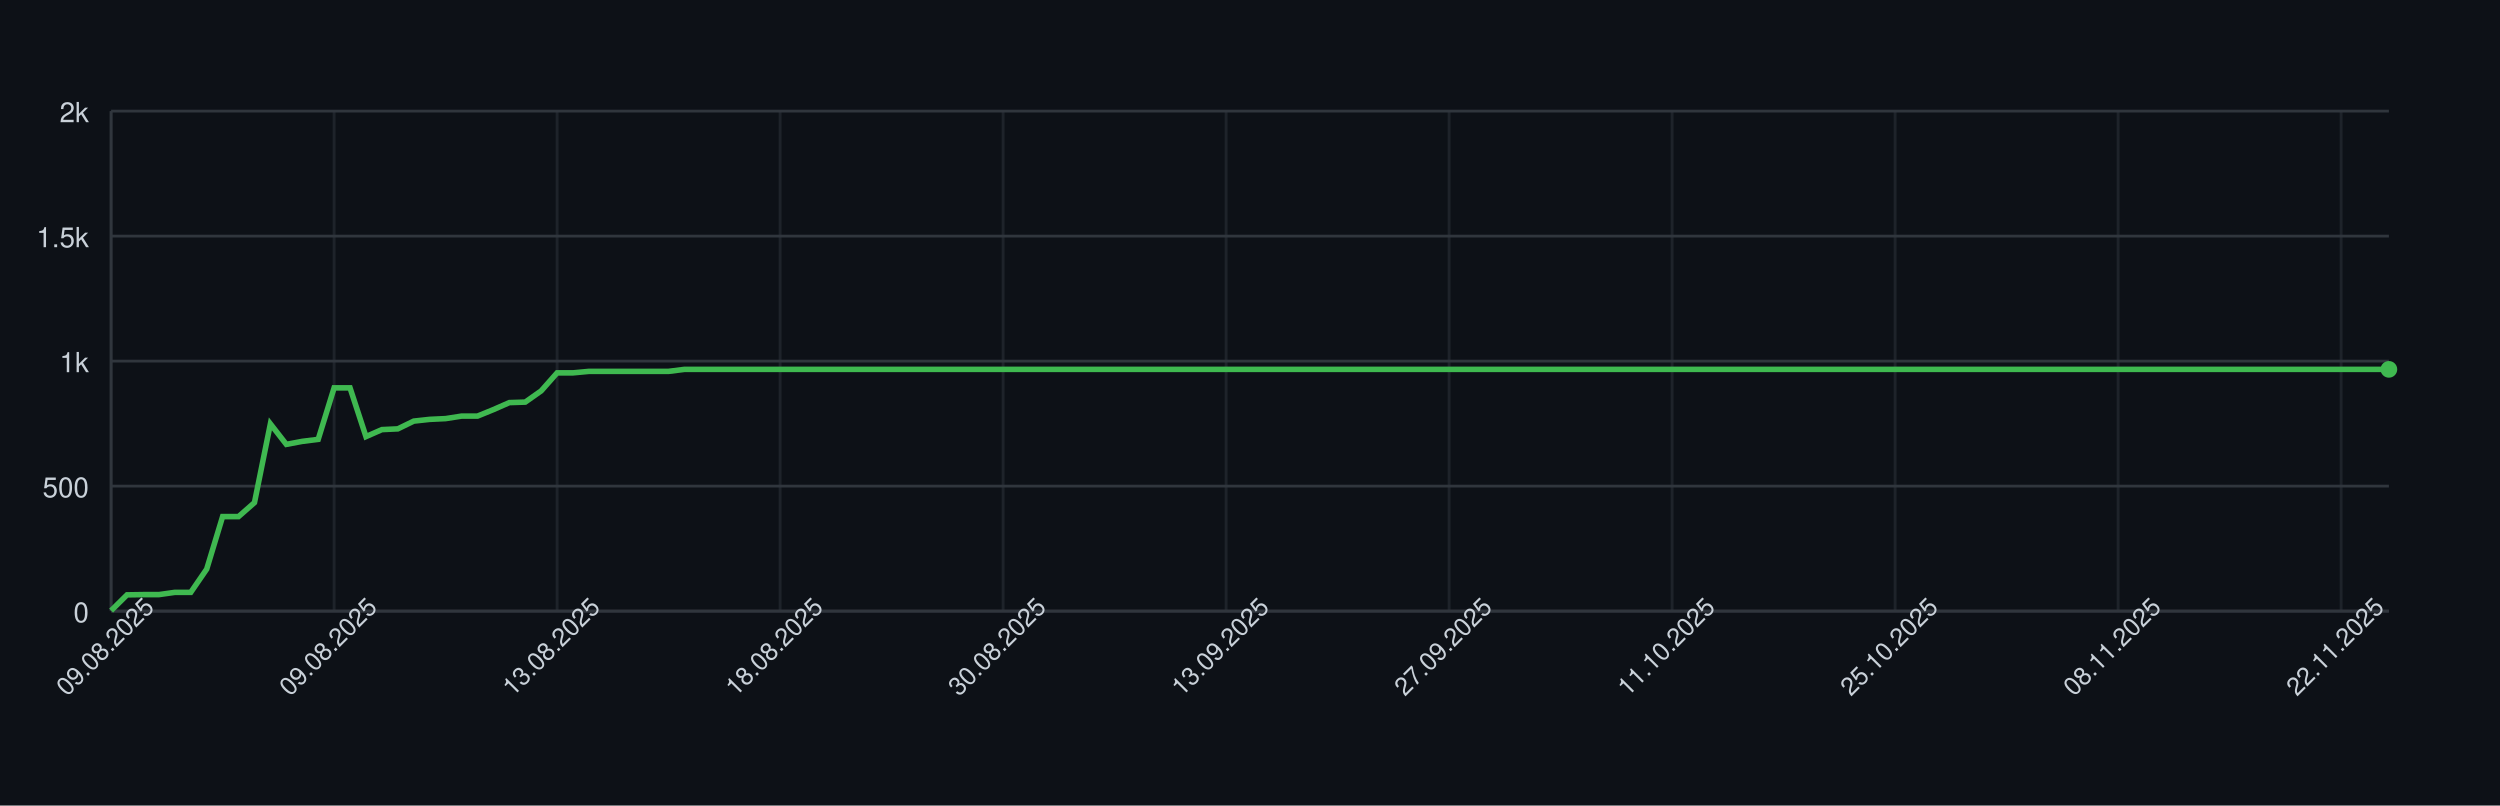
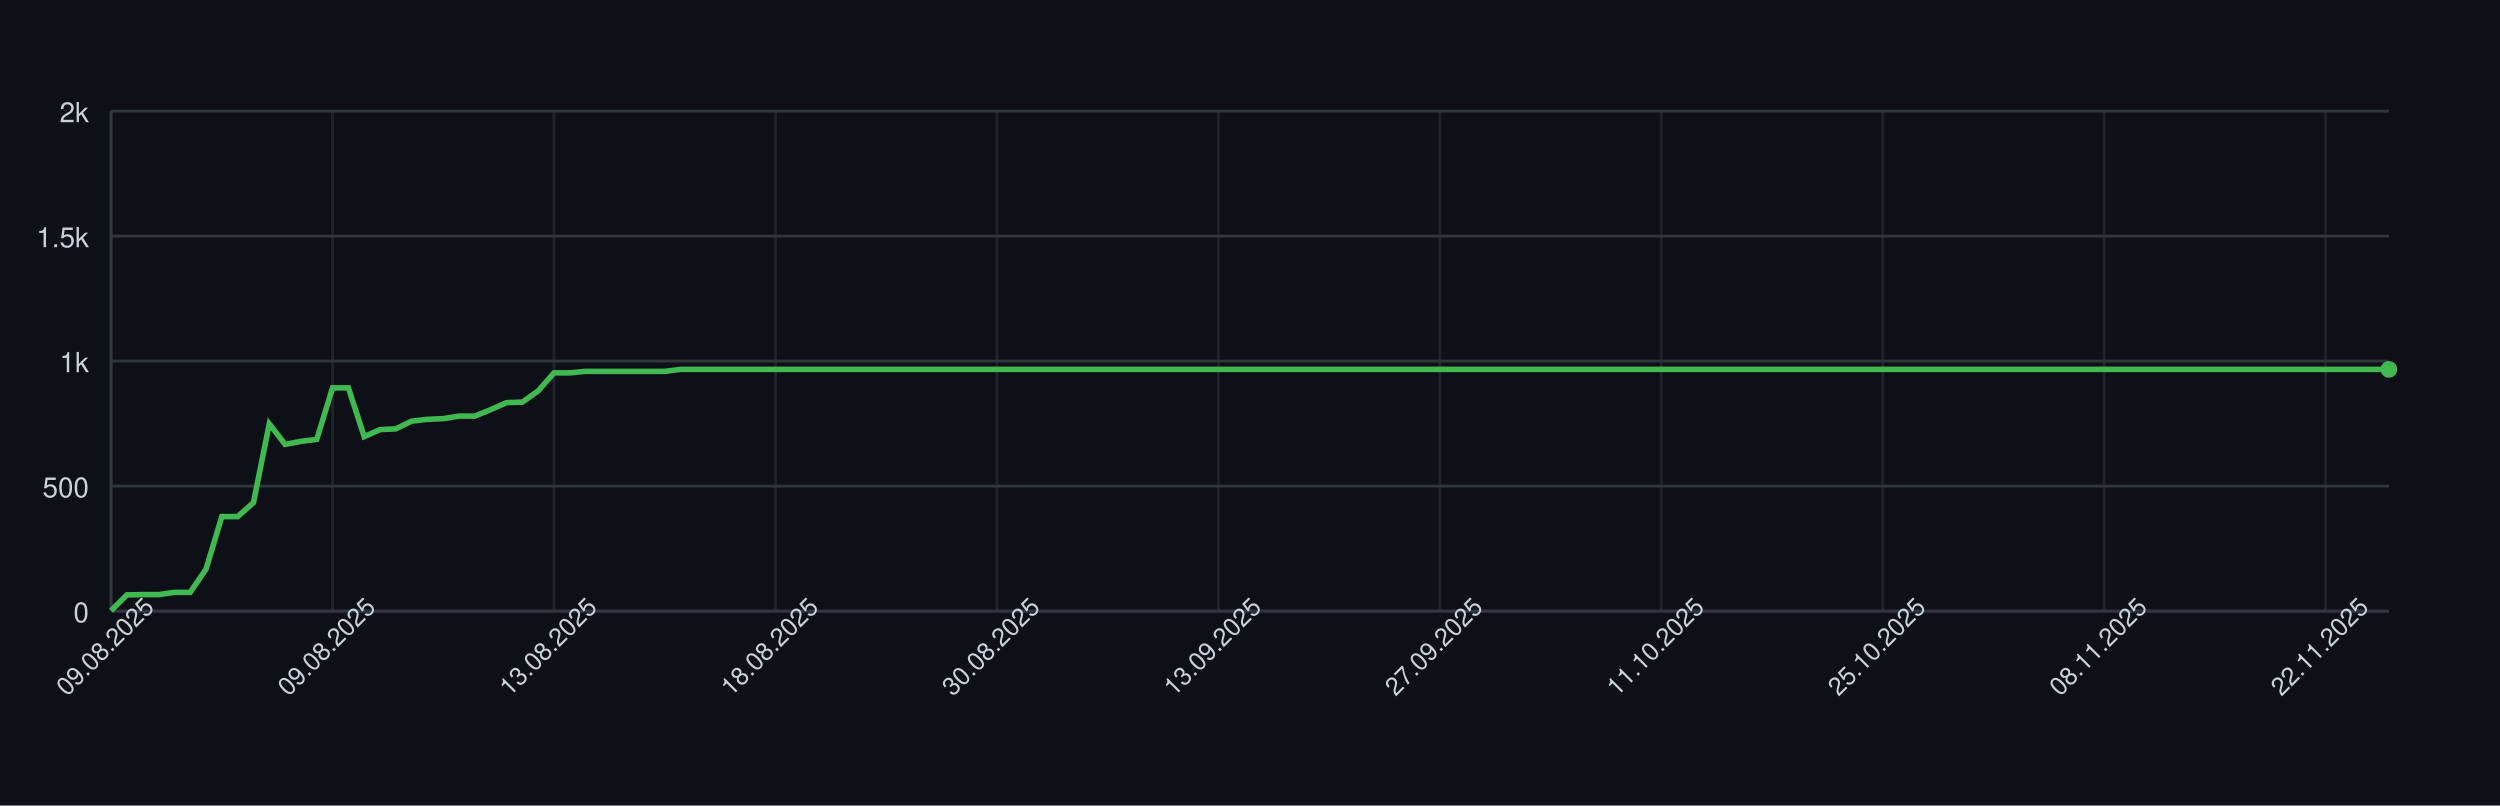
<svg xmlns="http://www.w3.org/2000/svg" width="900" height="290" style="font-family: -apple-system, BlinkMacSystemFont, 'Segoe UI', Helvetica, Arial, sans-serif;">
  <rect width="100%" height="100%" fill="#0d1117" />
  <g>
    <line x1="40" y1="220.00" x2="860" y2="220.00" stroke="#30363d" />
    <text x="32" y="224.00" font-size="10" fill="#c9d1d9" text-anchor="end">0</text>
    <line x1="40" y1="175.00" x2="860" y2="175.00" stroke="#30363d" />
    <text x="32" y="179.00" font-size="10" fill="#c9d1d9" text-anchor="end">500</text>
    <line x1="40" y1="130.00" x2="860" y2="130.00" stroke="#30363d" />
    <text x="32" y="134.00" font-size="10" fill="#c9d1d9" text-anchor="end">1k</text>
    <line x1="40" y1="85.00" x2="860" y2="85.00" stroke="#30363d" />
    <text x="32" y="89.00" font-size="10" fill="#c9d1d9" text-anchor="end">1.5k</text>
    <line x1="40" y1="40.00" x2="860" y2="40.00" stroke="#30363d" />
    <text x="32" y="44.00" font-size="10" fill="#c9d1d9" text-anchor="end">2k</text>
    <line x1="40.00" y1="40" x2="40.00" y2="220" stroke="#30363d" opacity="0.5" />
-     <line x1="120.28" y1="40" x2="120.28" y2="220" stroke="#30363d" opacity="0.5" />
-     <line x1="200.56" y1="40" x2="200.56" y2="220" stroke="#30363d" opacity="0.5" />
-     <line x1="280.84" y1="40" x2="280.84" y2="220" stroke="#30363d" opacity="0.5" />
-     <line x1="361.12" y1="40" x2="361.12" y2="220" stroke="#30363d" opacity="0.5" />
-     <line x1="441.40" y1="40" x2="441.40" y2="220" stroke="#30363d" opacity="0.5" />
-     <line x1="521.68" y1="40" x2="521.68" y2="220" stroke="#30363d" opacity="0.5" />
-     <line x1="601.96" y1="40" x2="601.96" y2="220" stroke="#30363d" opacity="0.5" />
-     <line x1="682.24" y1="40" x2="682.24" y2="220" stroke="#30363d" opacity="0.5" />
-     <line x1="762.52" y1="40" x2="762.52" y2="220" stroke="#30363d" opacity="0.5" />
-     <line x1="842.80" y1="40" x2="842.80" y2="220" stroke="#30363d" opacity="0.5" />
+     <line x1="119.72" y1="40" x2="119.72" y2="220" stroke="#30363d" opacity="0.5" />
+     <line x1="199.44" y1="40" x2="199.44" y2="220" stroke="#30363d" opacity="0.5" />
+     <line x1="279.17" y1="40" x2="279.17" y2="220" stroke="#30363d" opacity="0.5" />
+     <line x1="358.89" y1="40" x2="358.89" y2="220" stroke="#30363d" opacity="0.5" />
+     <line x1="438.61" y1="40" x2="438.61" y2="220" stroke="#30363d" opacity="0.5" />
+     <line x1="518.33" y1="40" x2="518.33" y2="220" stroke="#30363d" opacity="0.5" />
+     <line x1="598.06" y1="40" x2="598.06" y2="220" stroke="#30363d" opacity="0.5" />
+     <line x1="677.78" y1="40" x2="677.78" y2="220" stroke="#30363d" opacity="0.5" />
+     <line x1="757.50" y1="40" x2="757.50" y2="220" stroke="#30363d" opacity="0.5" />
+     <line x1="837.22" y1="40" x2="837.22" y2="220" stroke="#30363d" opacity="0.5" />
    <line x1="40" y1="220" x2="860" y2="220" stroke="#30363d" />
    <line x1="40" y1="40" x2="40" y2="220" stroke="#30363d" />
-     <path d="M 40.00 219.82 L 45.73 214.15 L 51.47 214.06 L 57.20 214.06 L 62.94 213.25 L 68.67 213.25 L 74.41 204.88 L 80.14 185.98 L 85.87 185.98 L 91.61 180.94 L 97.34 152.59 L 103.08 159.97 L 108.81 158.89 L 114.55 158.17 L 120.28 139.63 L 126.01 139.63 L 131.75 157.18 L 137.48 154.66 L 143.22 154.39 L 148.95 151.60 L 154.69 150.97 L 160.42 150.70 L 166.15 149.80 L 171.89 149.80 L 177.62 147.46 L 183.36 144.94 L 189.09 144.76 L 194.83 140.71 L 200.56 134.23 L 206.29 134.23 L 212.03 133.69 L 217.76 133.69 L 223.50 133.69 L 229.23 133.69 L 234.97 133.69 L 240.70 133.69 L 246.43 132.97 L 252.17 132.97 L 257.90 132.97 L 263.64 132.97 L 269.37 132.97 L 275.10 132.97 L 280.84 132.97 L 286.57 132.97 L 292.31 132.97 L 298.04 132.97 L 303.78 132.97 L 309.51 132.97 L 315.24 132.97 L 320.98 132.97 L 326.71 132.97 L 332.45 132.97 L 338.18 132.97 L 343.92 132.97 L 349.65 132.97 L 355.38 132.97 L 361.12 132.97 L 366.85 132.97 L 372.59 132.97 L 378.32 132.97 L 384.06 132.97 L 389.79 132.97 L 395.52 132.97 L 401.26 132.97 L 406.99 132.97 L 412.73 132.97 L 418.46 132.97 L 424.20 132.97 L 429.93 132.97 L 435.66 132.97 L 441.40 132.97 L 447.13 132.97 L 452.87 132.97 L 458.60 132.97 L 464.34 132.97 L 470.07 132.97 L 475.80 132.97 L 481.54 132.97 L 487.27 132.97 L 493.01 132.97 L 498.74 132.97 L 504.48 132.97 L 510.21 132.97 L 515.94 132.97 L 521.68 132.97 L 527.41 132.97 L 533.15 132.97 L 538.88 132.97 L 544.62 132.97 L 550.35 132.97 L 556.08 132.97 L 561.82 132.97 L 567.55 132.97 L 573.29 132.97 L 579.02 132.97 L 584.76 132.97 L 590.49 132.97 L 596.22 132.97 L 601.96 132.97 L 607.69 132.97 L 613.43 132.97 L 619.16 132.97 L 624.90 132.97 L 630.63 132.97 L 636.36 132.97 L 642.10 132.97 L 647.83 132.97 L 653.57 132.97 L 659.30 132.97 L 665.03 132.97 L 670.77 132.97 L 676.50 132.97 L 682.24 132.97 L 687.97 132.97 L 693.71 132.97 L 699.44 132.97 L 705.17 132.97 L 710.91 132.97 L 716.64 132.97 L 722.38 132.97 L 728.11 132.97 L 733.85 132.97 L 739.58 132.97 L 745.31 132.97 L 751.05 132.97 L 756.78 132.97 L 762.52 132.97 L 768.25 132.97 L 773.99 132.97 L 779.72 132.97 L 785.45 132.97 L 791.19 132.97 L 796.92 132.97 L 802.66 132.97 L 808.39 132.97 L 814.13 132.97 L 819.86 132.97 L 825.59 132.97 L 831.33 132.97 L 837.06 132.97 L 842.80 132.97 L 848.53 132.97 L 854.27 132.97 L 860.00 132.97" fill="none" stroke="#3fb950" stroke-width="2" />
+     <path d="M 40.00 219.82 L 45.69 214.15 L 51.39 214.06 L 57.08 214.06 L 62.78 213.25 L 68.47 213.25 L 74.17 204.88 L 79.86 185.98 L 85.56 185.98 L 91.25 180.94 L 96.94 152.59 L 102.64 159.97 L 108.33 158.89 L 114.03 158.17 L 119.72 139.63 L 125.42 139.63 L 131.11 157.18 L 136.81 154.66 L 142.50 154.39 L 148.19 151.60 L 153.89 150.97 L 159.58 150.70 L 165.28 149.80 L 170.97 149.80 L 176.67 147.46 L 182.36 144.94 L 188.06 144.76 L 193.75 140.71 L 199.44 134.23 L 205.14 134.23 L 210.83 133.69 L 216.53 133.69 L 222.22 133.69 L 227.92 133.69 L 233.61 133.69 L 239.31 133.69 L 245.00 132.97 L 250.69 132.97 L 256.39 132.97 L 262.08 132.97 L 267.78 132.97 L 273.47 132.97 L 279.17 132.97 L 284.86 132.97 L 290.56 132.97 L 296.25 132.97 L 301.94 132.97 L 307.64 132.97 L 313.33 132.97 L 319.03 132.97 L 324.72 132.97 L 330.42 132.97 L 336.11 132.97 L 341.81 132.97 L 347.50 132.97 L 353.19 132.97 L 358.89 132.97 L 364.58 132.97 L 370.28 132.97 L 375.97 132.97 L 381.67 132.97 L 387.36 132.97 L 393.06 132.97 L 398.75 132.97 L 404.44 132.97 L 410.14 132.97 L 415.83 132.97 L 421.53 132.97 L 427.22 132.97 L 432.92 132.97 L 438.61 132.97 L 444.31 132.97 L 450.00 132.97 L 455.69 132.97 L 461.39 132.97 L 467.08 132.97 L 472.78 132.97 L 478.47 132.97 L 484.17 132.97 L 489.86 132.97 L 495.56 132.97 L 501.25 132.97 L 506.94 132.97 L 512.64 132.97 L 518.33 132.97 L 524.03 132.97 L 529.72 132.97 L 535.42 132.97 L 541.11 132.97 L 546.81 132.97 L 552.50 132.97 L 558.19 132.97 L 563.89 132.97 L 569.58 132.97 L 575.28 132.97 L 580.97 132.97 L 586.67 132.97 L 592.36 132.97 L 598.06 132.97 L 603.75 132.97 L 609.44 132.97 L 615.14 132.97 L 620.83 132.97 L 626.53 132.97 L 632.22 132.97 L 637.92 132.97 L 643.61 132.97 L 649.31 132.97 L 655.00 132.97 L 660.69 132.97 L 666.39 132.97 L 672.08 132.97 L 677.78 132.97 L 683.47 132.97 L 689.17 132.97 L 694.86 132.97 L 700.56 132.97 L 706.25 132.97 L 711.94 132.97 L 717.64 132.97 L 723.33 132.97 L 729.03 132.97 L 734.72 132.97 L 740.42 132.97 L 746.11 132.97 L 751.81 132.97 L 757.50 132.97 L 763.19 132.97 L 768.89 132.97 L 774.58 132.97 L 780.28 132.97 L 785.97 132.97 L 791.67 132.97 L 797.36 132.97 L 803.06 132.97 L 808.75 132.97 L 814.44 132.97 L 820.14 132.97 L 825.83 132.97 L 831.53 132.97 L 837.22 132.97 L 842.92 132.97 L 848.61 132.97 L 854.31 132.97 L 860.00 132.97" fill="none" stroke="#3fb950" stroke-width="2" />
    <circle cx="860.00" cy="132.97" r="3" fill="#3fb950" />
    <text x="40.00" y="235.00" font-size="9" fill="#c9d1d9" text-anchor="middle" transform="rotate(-45 40.00 235.00)">09.08.2025</text>
-     <text x="120.28" y="235.00" font-size="9" fill="#c9d1d9" text-anchor="middle" transform="rotate(-45 120.28 235.00)">09.08.2025</text>
-     <text x="200.56" y="235.00" font-size="9" fill="#c9d1d9" text-anchor="middle" transform="rotate(-45 200.56 235.00)">13.08.2025</text>
-     <text x="280.84" y="235.00" font-size="9" fill="#c9d1d9" text-anchor="middle" transform="rotate(-45 280.84 235.00)">18.08.2025</text>
-     <text x="361.12" y="235.00" font-size="9" fill="#c9d1d9" text-anchor="middle" transform="rotate(-45 361.12 235.00)">30.08.2025</text>
-     <text x="441.40" y="235.00" font-size="9" fill="#c9d1d9" text-anchor="middle" transform="rotate(-45 441.40 235.00)">13.09.2025</text>
-     <text x="521.68" y="235.00" font-size="9" fill="#c9d1d9" text-anchor="middle" transform="rotate(-45 521.68 235.00)">27.09.2025</text>
-     <text x="601.96" y="235.00" font-size="9" fill="#c9d1d9" text-anchor="middle" transform="rotate(-45 601.96 235.00)">11.10.2025</text>
-     <text x="682.24" y="235.00" font-size="9" fill="#c9d1d9" text-anchor="middle" transform="rotate(-45 682.24 235.00)">25.10.2025</text>
-     <text x="762.52" y="235.00" font-size="9" fill="#c9d1d9" text-anchor="middle" transform="rotate(-45 762.52 235.00)">08.11.2025</text>
-     <text x="842.80" y="235.00" font-size="9" fill="#c9d1d9" text-anchor="middle" transform="rotate(-45 842.80 235.00)">22.11.2025</text>
+     <text x="119.72" y="235.00" font-size="9" fill="#c9d1d9" text-anchor="middle" transform="rotate(-45 119.72 235.00)">09.08.2025</text>
+     <text x="199.44" y="235.00" font-size="9" fill="#c9d1d9" text-anchor="middle" transform="rotate(-45 199.44 235.00)">13.08.2025</text>
+     <text x="279.17" y="235.00" font-size="9" fill="#c9d1d9" text-anchor="middle" transform="rotate(-45 279.17 235.00)">18.08.2025</text>
+     <text x="358.89" y="235.00" font-size="9" fill="#c9d1d9" text-anchor="middle" transform="rotate(-45 358.89 235.00)">30.08.2025</text>
+     <text x="438.61" y="235.00" font-size="9" fill="#c9d1d9" text-anchor="middle" transform="rotate(-45 438.61 235.00)">13.09.2025</text>
+     <text x="518.33" y="235.00" font-size="9" fill="#c9d1d9" text-anchor="middle" transform="rotate(-45 518.33 235.00)">27.09.2025</text>
+     <text x="598.06" y="235.00" font-size="9" fill="#c9d1d9" text-anchor="middle" transform="rotate(-45 598.06 235.00)">11.10.2025</text>
+     <text x="677.78" y="235.00" font-size="9" fill="#c9d1d9" text-anchor="middle" transform="rotate(-45 677.78 235.00)">25.10.2025</text>
+     <text x="757.50" y="235.00" font-size="9" fill="#c9d1d9" text-anchor="middle" transform="rotate(-45 757.50 235.00)">08.11.2025</text>
+     <text x="837.22" y="235.00" font-size="9" fill="#c9d1d9" text-anchor="middle" transform="rotate(-45 837.22 235.00)">22.11.2025</text>
  </g>
</svg>
